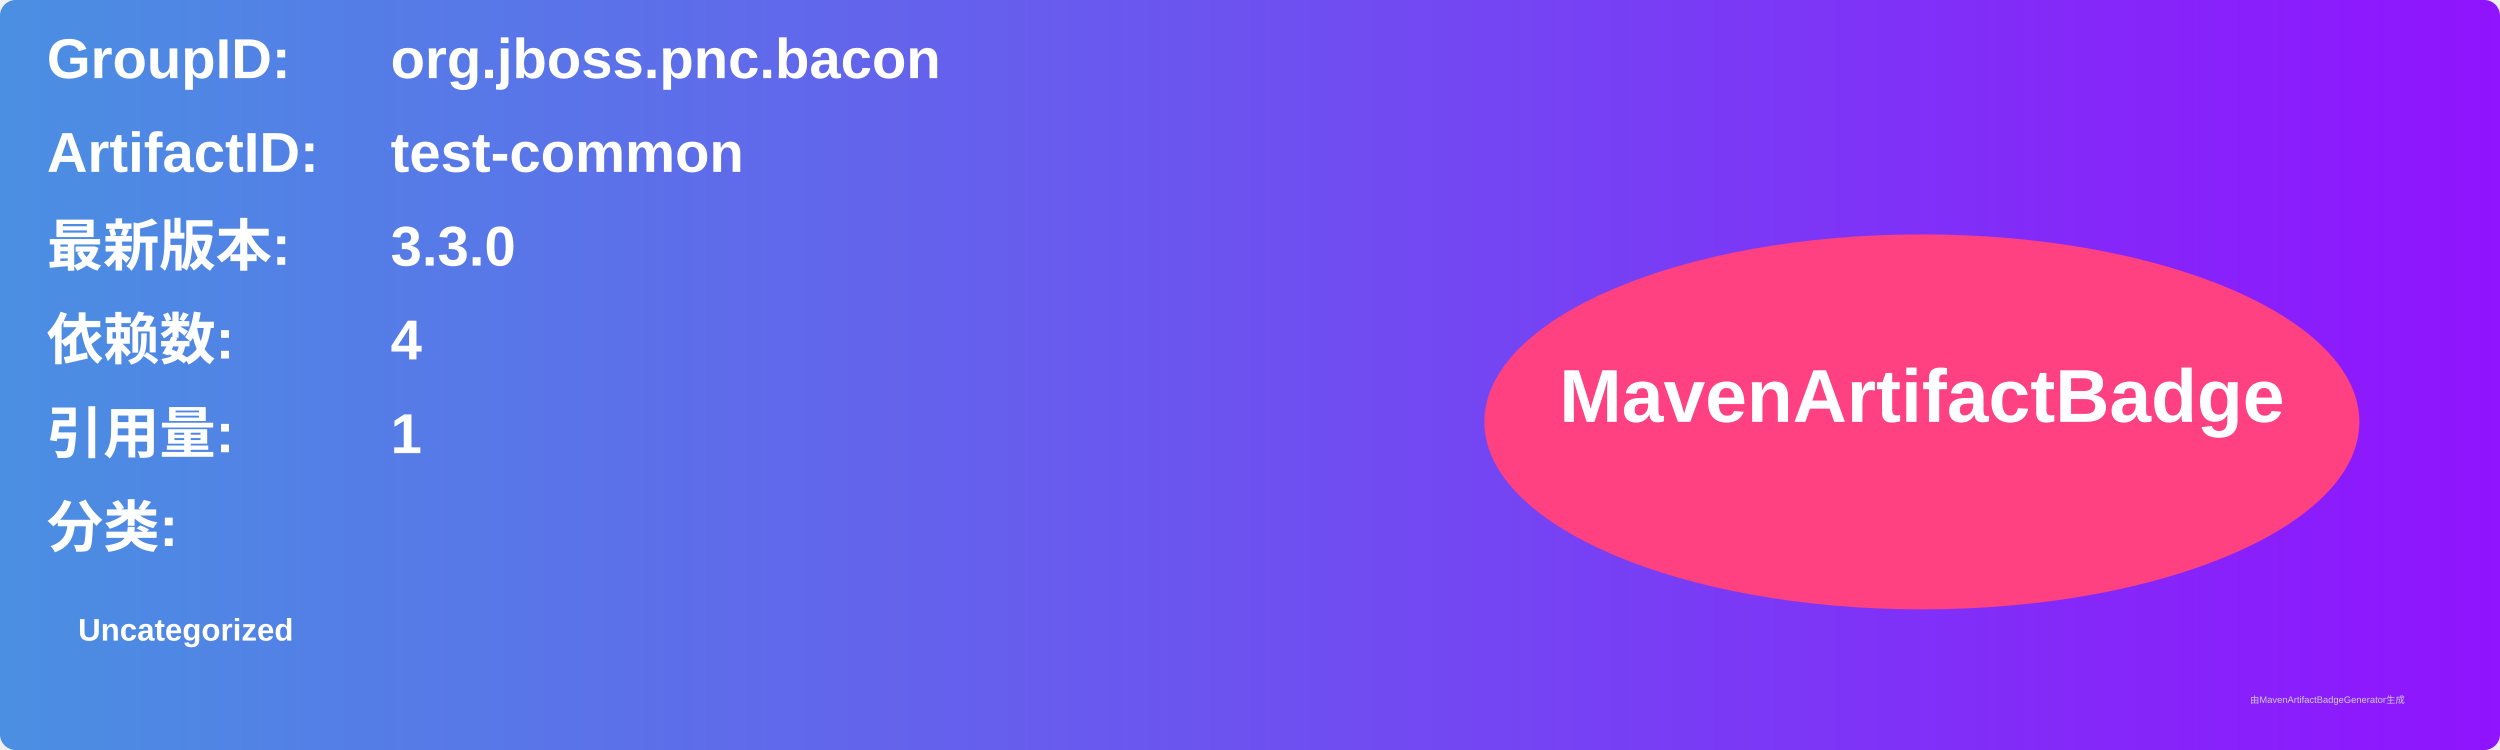
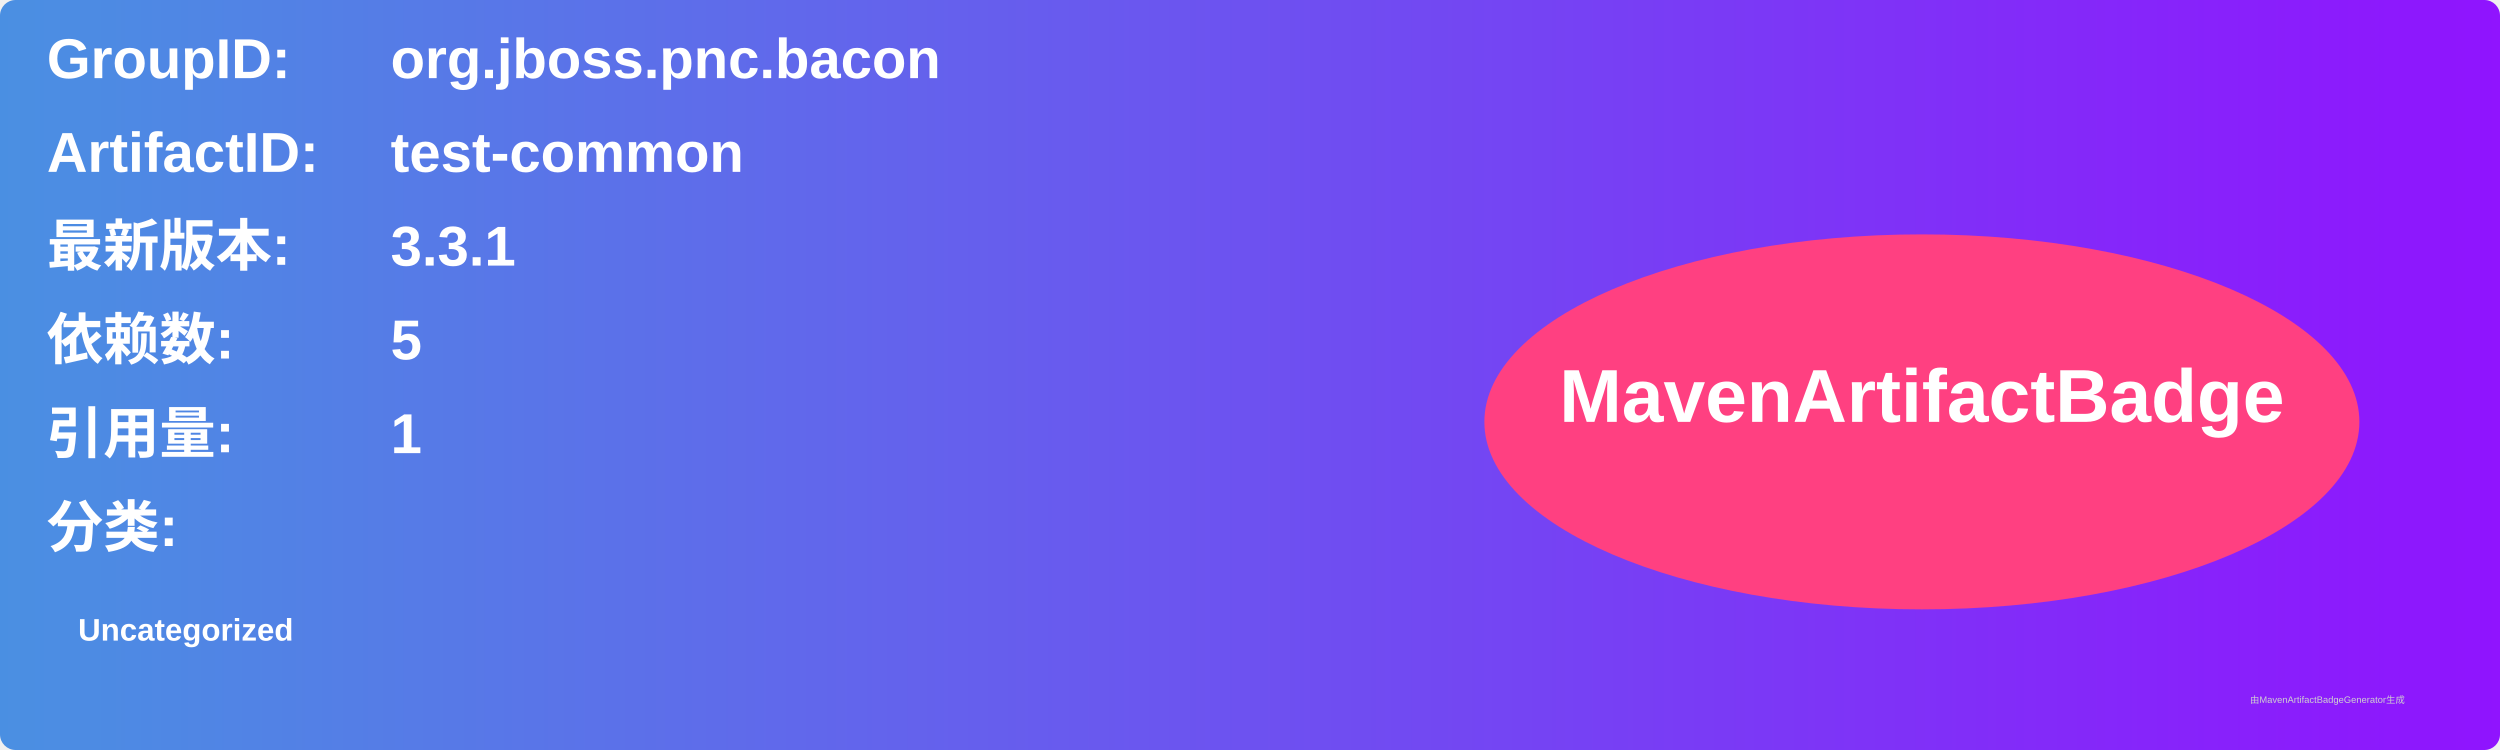
<svg xmlns="http://www.w3.org/2000/svg" width="800" height="240" viewBox="0 0 800 240">
  <linearGradient id="grad" x1="0%" y1="0%" x2="100%" y2="0%">
    <stop offset="0%" stop-color="#4a90e2" />
    <stop offset="100%" stop-color="#9013fe" />
  </linearGradient>
  <rect width="100%" height="100%" rx="5" ry="5" fill="url(#grad)" />
  <g transform="translate(15, 15)">
    <text x="0" y="10" font-family="Arial" font-size="18" fill="white" font-weight="bold" width="260">GroupID:</text>
    <text x="110" y="10" font-family="Arial" font-size="18" fill="white" font-weight="bold" width="460">org.jboss.pnc.bacon</text>
    <text x="0" y="40" font-family="Arial" font-size="18" fill="white" font-weight="bold" width="260">ArtifactID:</text>
    <text x="110" y="40" font-family="Arial" font-size="18" fill="white" font-weight="bold" width="460">test-common</text>
    <text x="0" y="70" font-family="Arial" font-size="18" fill="white" font-weight="bold">最新版本:</text>
    <text x="110" y="70" font-family="Arial" font-size="18" fill="white" font-weight="bold">
-       <tspan font-weight="bold">3.3.0</tspan>
+       <tspan font-weight="bold">3.3.1</tspan>
    </text>
    <text x="0" y="100" font-family="Arial" font-size="18" fill="white" font-weight="bold">依赖数: </text>
    <text x="110" y="100" font-family="Arial" font-size="18" fill="white">
-       <tspan font-weight="bold">4</tspan>
+       <tspan font-weight="bold">5</tspan>
    </text>
    <text x="0" y="130" font-family="Arial" font-size="18" fill="white" font-weight="bold">引用量: </text>
    <text x="110" y="130" font-family="Arial" font-size="18" fill="white">
      <tspan font-weight="bold">1</tspan>
    </text>
    <text x="0" y="160" font-family="Arial" font-size="18" fill="white" font-weight="bold">分类:</text>
    <text x="10" y="190" font-family="Arial" font-size="10" fill="white">
      <tspan font-weight="bold">Uncategorized</tspan>
    </text>
    <ellipse cx="600" cy="120" rx="140" ry="60" fill="#ff4081" />
    <text x="600" y="120" text-anchor="middle" font-family="Arial" font-size="24" fill="white" font-weight="bold">MavenArtifactBadge</text>
  </g>
  <text x="720" y="225" font-family="Arial" font-size="3" fill="#d0d0d0">由MavenArtifactBadgeGenerator生成</text>
</svg>
